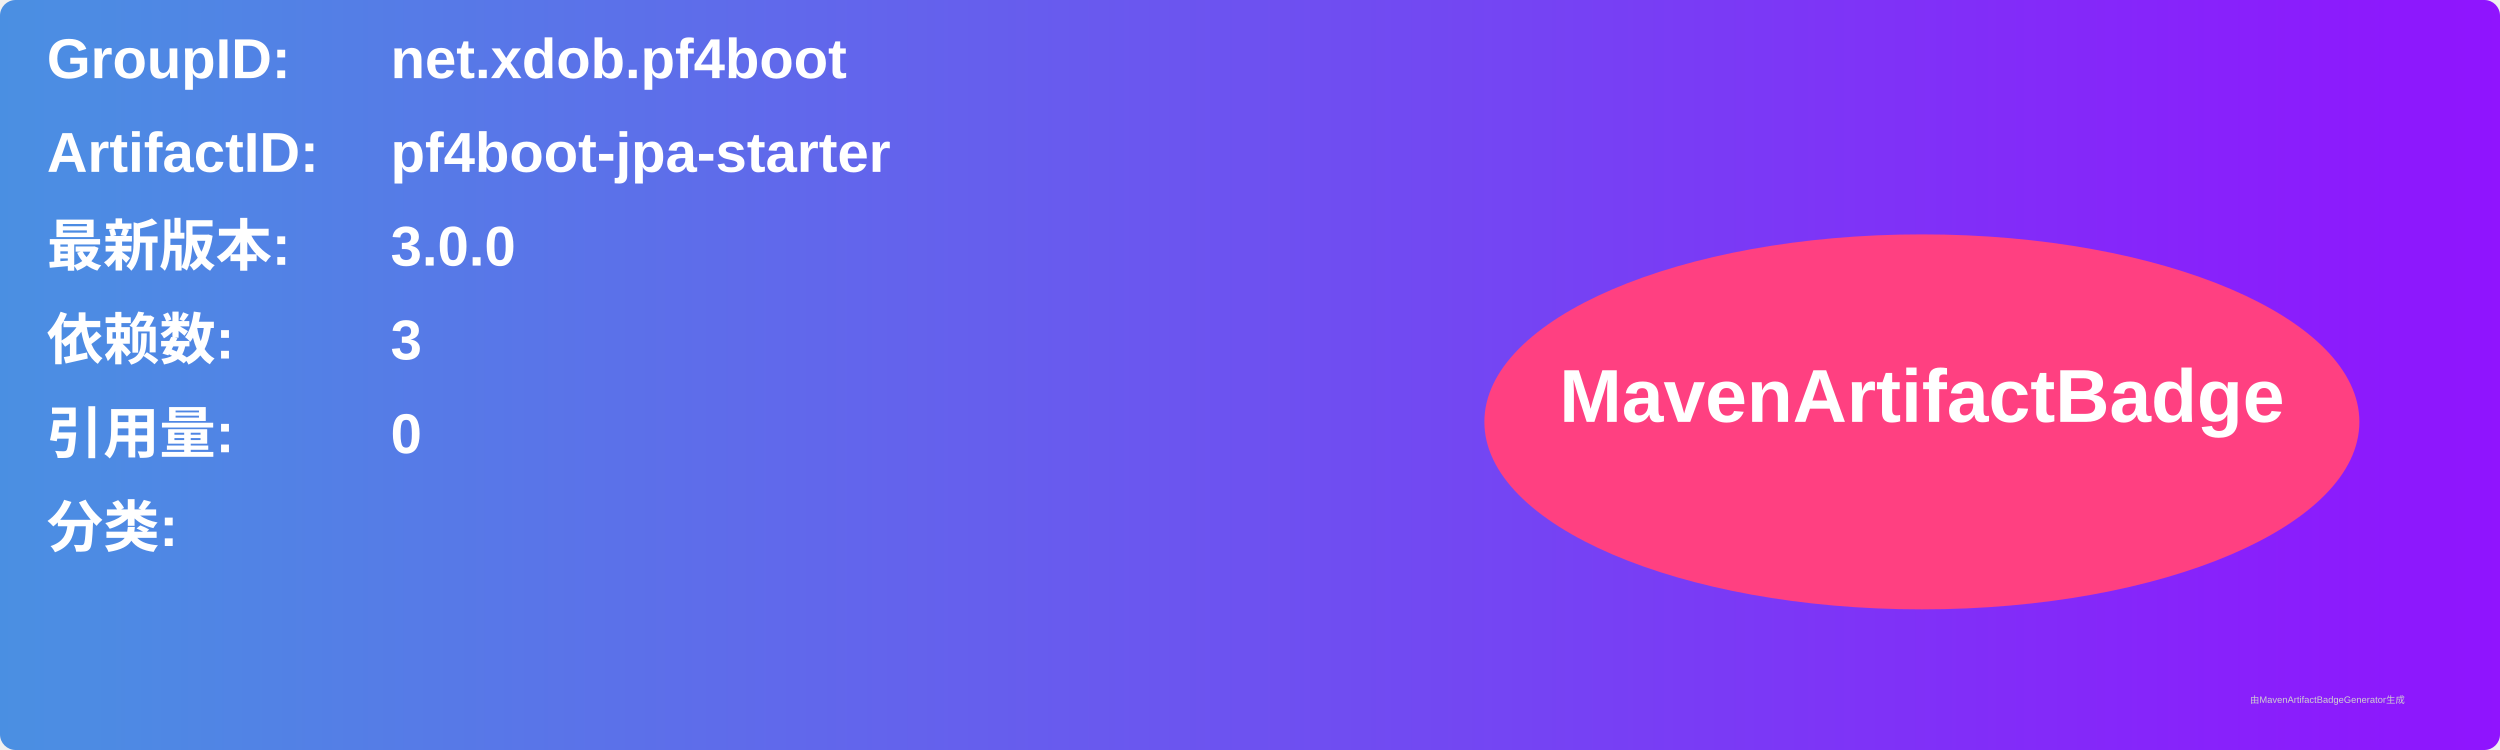
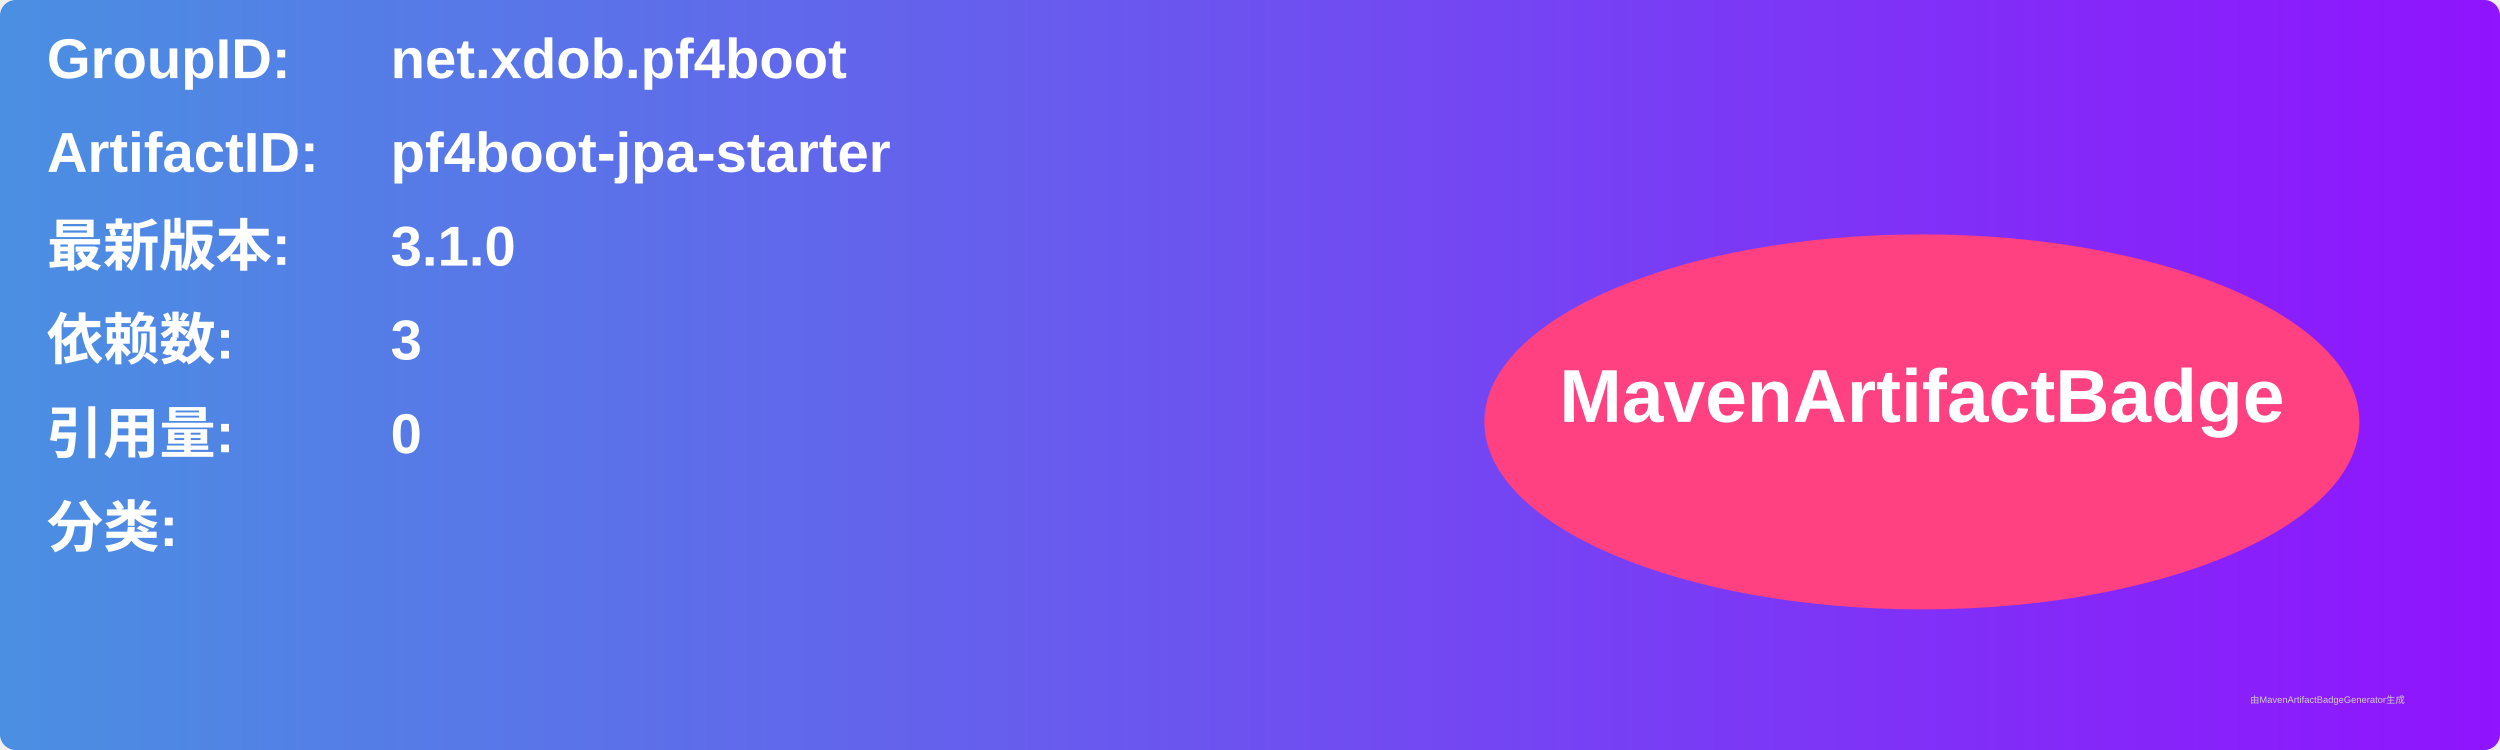
<svg xmlns="http://www.w3.org/2000/svg" width="800" height="240" viewBox="0 0 800 240">
  <linearGradient id="grad" x1="0%" y1="0%" x2="100%" y2="0%">
    <stop offset="0%" stop-color="#4a90e2" />
    <stop offset="100%" stop-color="#9013fe" />
  </linearGradient>
  <rect width="100%" height="100%" rx="5" ry="5" fill="url(#grad)" />
  <g transform="translate(15, 15)">
    <text x="0" y="10" font-family="Arial" font-size="18" fill="white" font-weight="bold" width="260">GroupID:</text>
    <text x="110" y="10" font-family="Arial" font-size="18" fill="white" font-weight="bold" width="460">net.xdob.pf4boot</text>
    <text x="0" y="40" font-family="Arial" font-size="18" fill="white" font-weight="bold" width="260">ArtifactID:</text>
    <text x="110" y="40" font-family="Arial" font-size="18" fill="white" font-weight="bold" width="460">pf4boot-jpa-starter</text>
    <text x="0" y="70" font-family="Arial" font-size="18" fill="white" font-weight="bold">最新版本:</text>
    <text x="110" y="70" font-family="Arial" font-size="18" fill="white" font-weight="bold">
-       <tspan font-weight="bold">3.0.0</tspan>
+       <tspan font-weight="bold">3.1.0</tspan>
    </text>
    <text x="0" y="100" font-family="Arial" font-size="18" fill="white" font-weight="bold">依赖数: </text>
    <text x="110" y="100" font-family="Arial" font-size="18" fill="white">
      <tspan font-weight="bold">3</tspan>
    </text>
    <text x="0" y="130" font-family="Arial" font-size="18" fill="white" font-weight="bold">引用量: </text>
    <text x="110" y="130" font-family="Arial" font-size="18" fill="white">
      <tspan font-weight="bold">0</tspan>
    </text>
    <text x="0" y="160" font-family="Arial" font-size="18" fill="white" font-weight="bold">分类:</text>
    <text x="10" y="190" font-family="Arial" font-size="10" fill="white">
      <tspan font-weight="bold" />
    </text>
    <ellipse cx="600" cy="120" rx="140" ry="60" fill="#ff4081" />
    <text x="600" y="120" text-anchor="middle" font-family="Arial" font-size="24" fill="white" font-weight="bold">MavenArtifactBadge</text>
  </g>
  <text x="720" y="225" font-family="Arial" font-size="3" fill="#d0d0d0">由MavenArtifactBadgeGenerator生成</text>
</svg>
